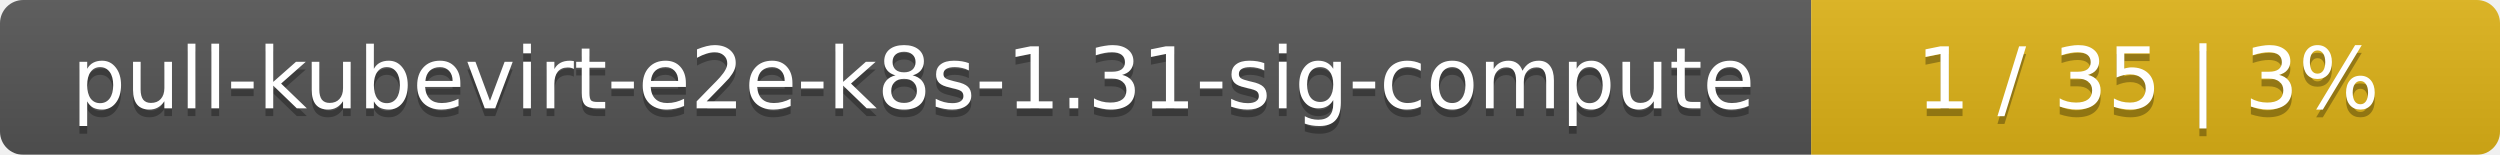
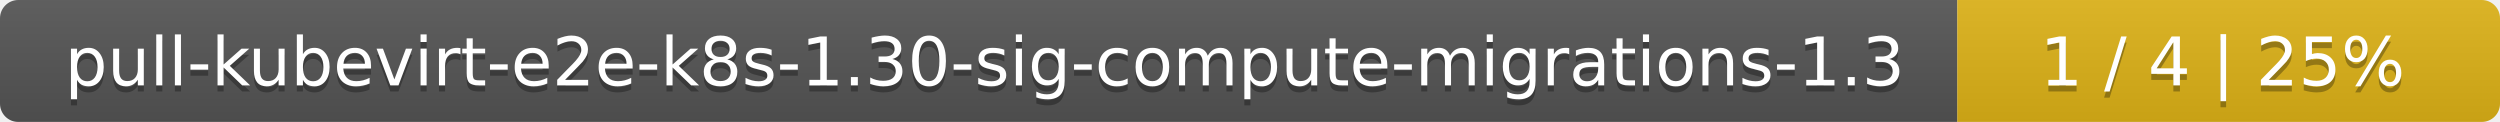
- <svg xmlns="http://www.w3.org/2000/svg" width="323" height="20">
+ <svg xmlns="http://www.w3.org/2000/svg" width="410" height="20">
  <linearGradient id="smooth" x2="0" y2="100%">
    <stop offset="0" stop-color="#bbb" stop-opacity=".1" />
    <stop offset="1" stop-opacity=".1" />
  </linearGradient>
  <mask id="round">
-     <rect width="323" height="20" rx="3" fill="#fff" />
+     <rect width="410" height="20" rx="3" fill="#fff" />
  </mask>
  <g mask="url(#round)">
-     <rect width="234" height="20" fill="#555" />
-     <rect x="234" width="89" height="20" fill="#dfb317" />
-     <rect width="323" height="20" fill="url(#smooth)" />
+     <rect width="321" height="20" fill="#555" />
+     <rect x="321" width="89" height="20" fill="#dfb317" />
+     <rect width="410" height="20" fill="url(#smooth)" />
  </g>
  <g fill="#fff" text-anchor="middle" font-family="DejaVu Sans,Verdana,Geneva,sans-serif" font-size="11">
-     <text x="118" y="15" fill="#010101" fill-opacity=".3">pull-kubevirt-e2e-k8s-1.31-sig-compute</text>
-     <text x="118" y="14">pull-kubevirt-e2e-k8s-1.31-sig-compute</text>
-     <text x="277.5" y="15" fill="#010101" fill-opacity=".3">1 / 35    |    3%</text>
-     <text x="277.5" y="14">1 / 35    |    3%</text>
+     <text x="161.5" y="15" fill="#010101" fill-opacity=".3">pull-kubevirt-e2e-k8s-1.30-sig-compute-migrations-1.3</text>
+     <text x="161.5" y="14">pull-kubevirt-e2e-k8s-1.30-sig-compute-migrations-1.3</text>
+     <text x="364.5" y="15" fill="#010101" fill-opacity=".3">1 / 4    |    25%</text>
+     <text x="364.5" y="14">1 / 4    |    25%</text>
  </g>
</svg>
